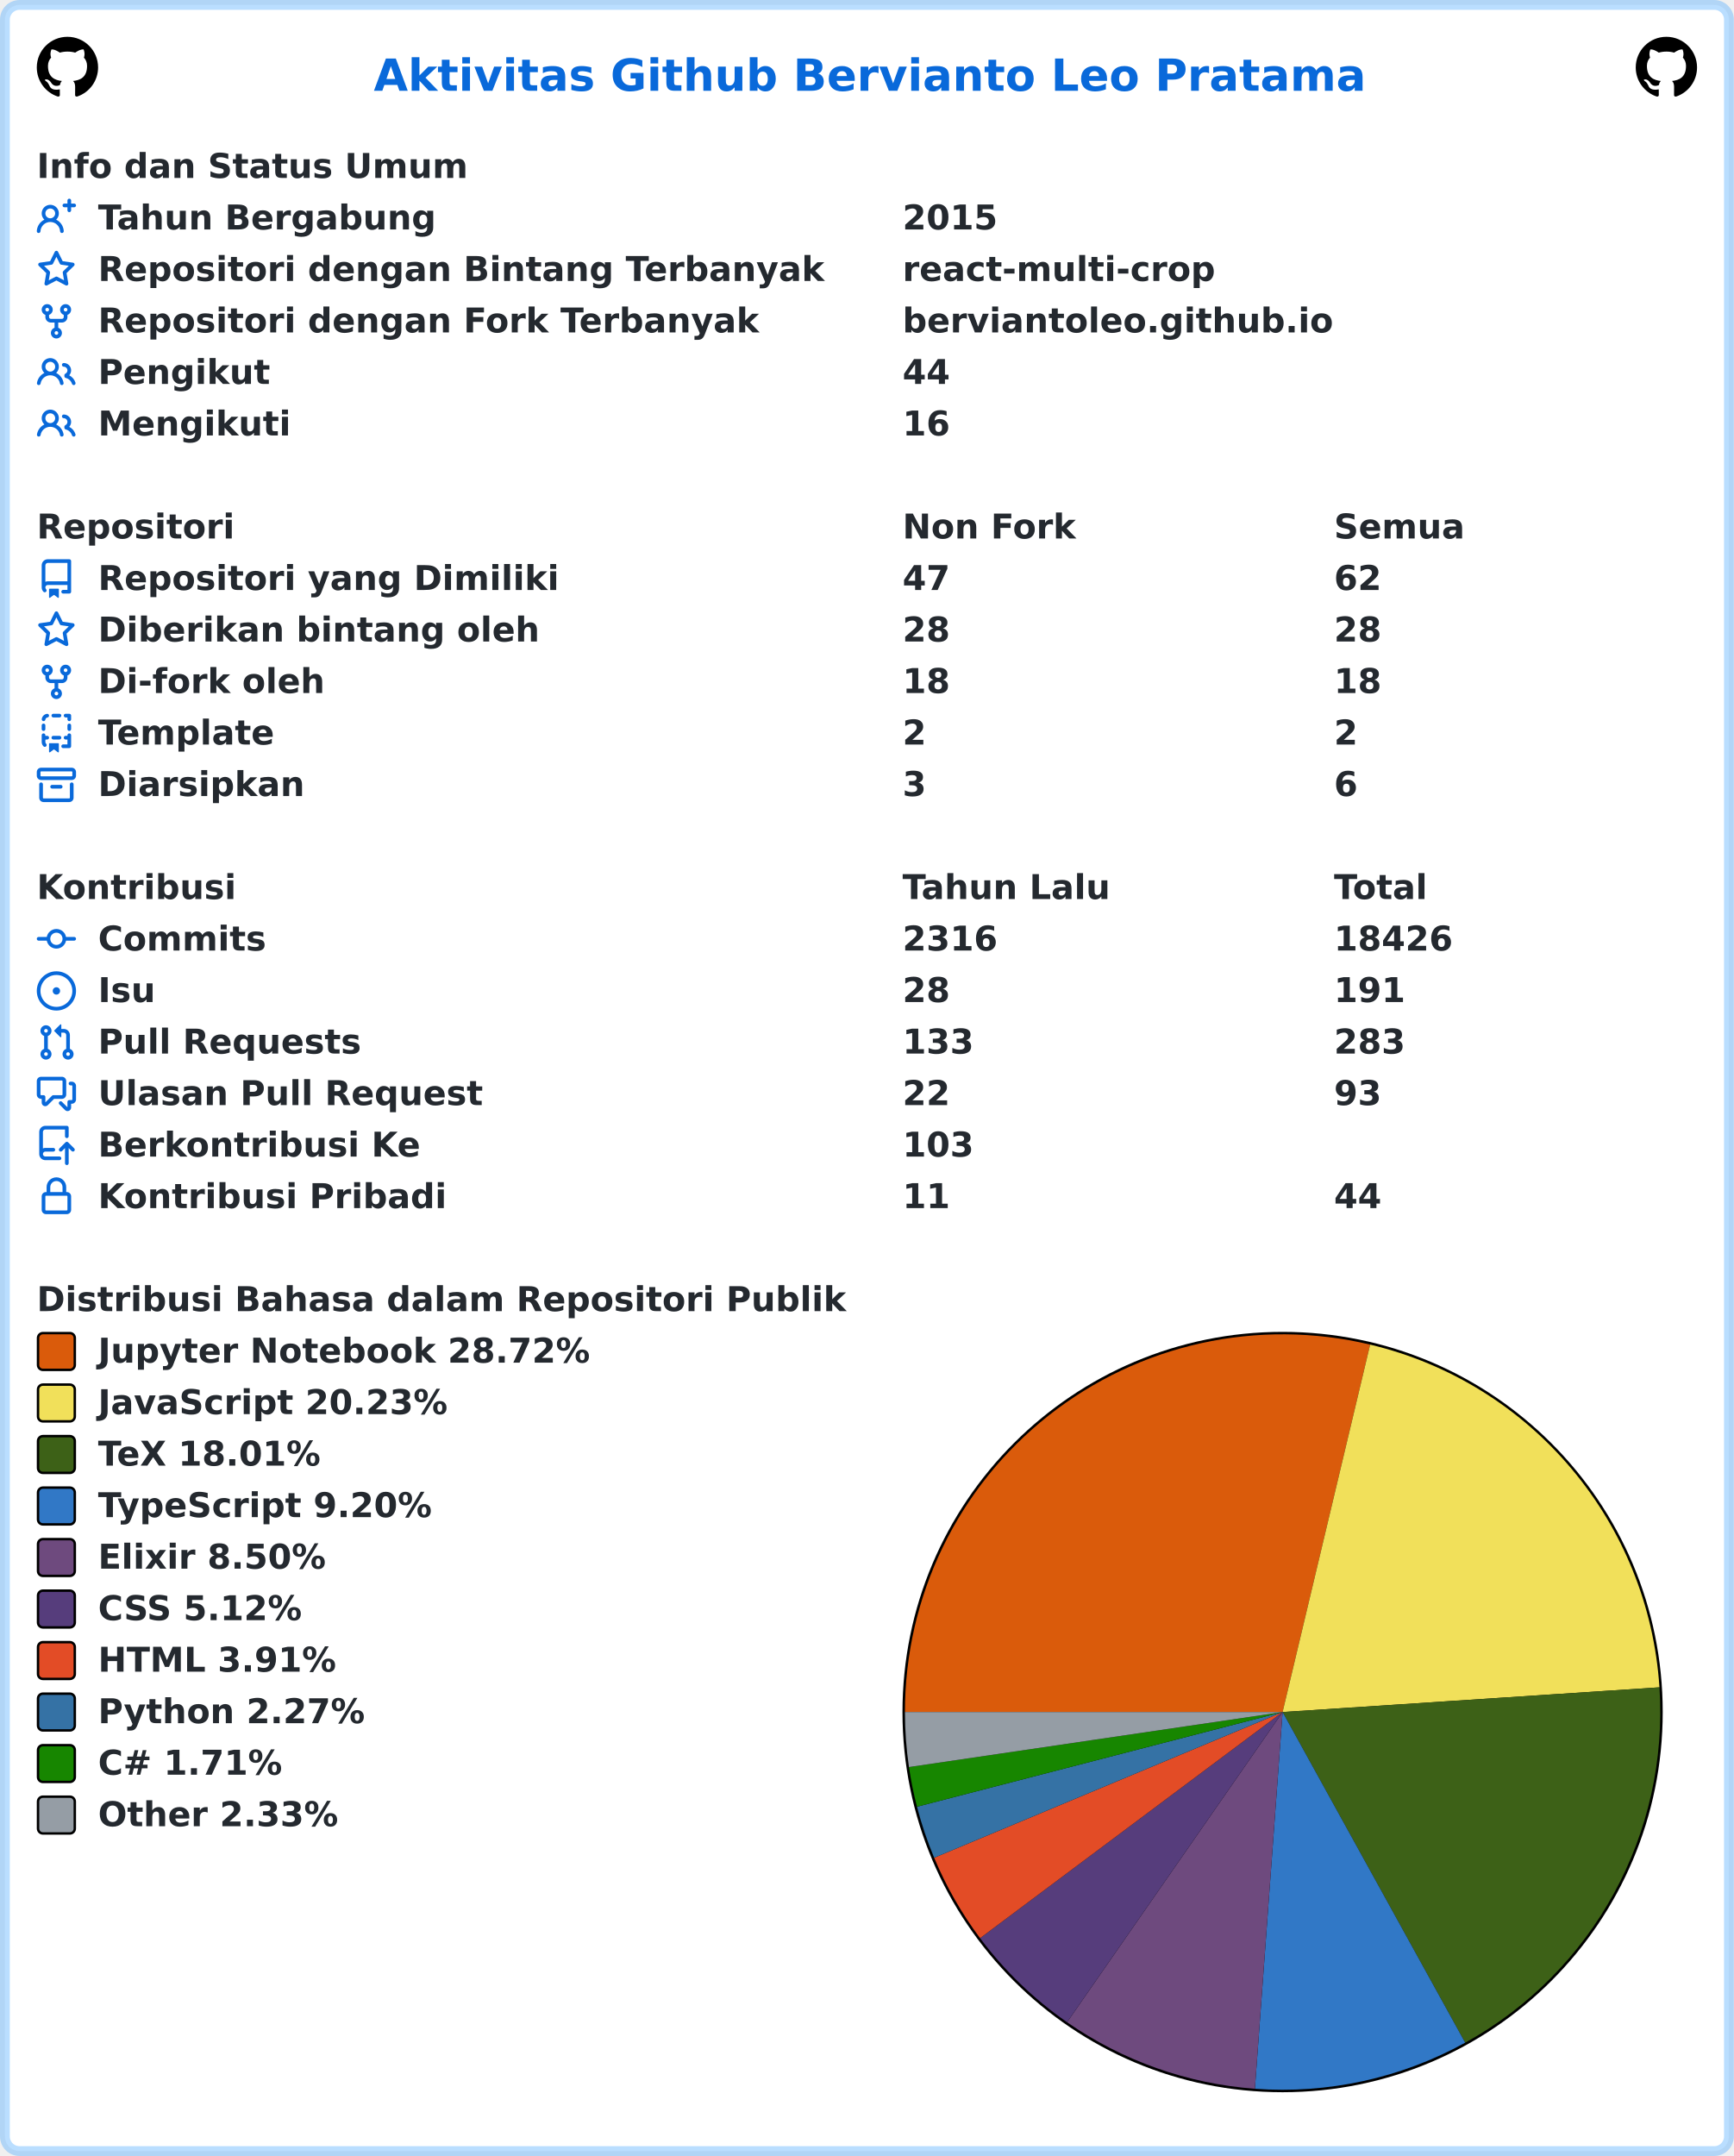
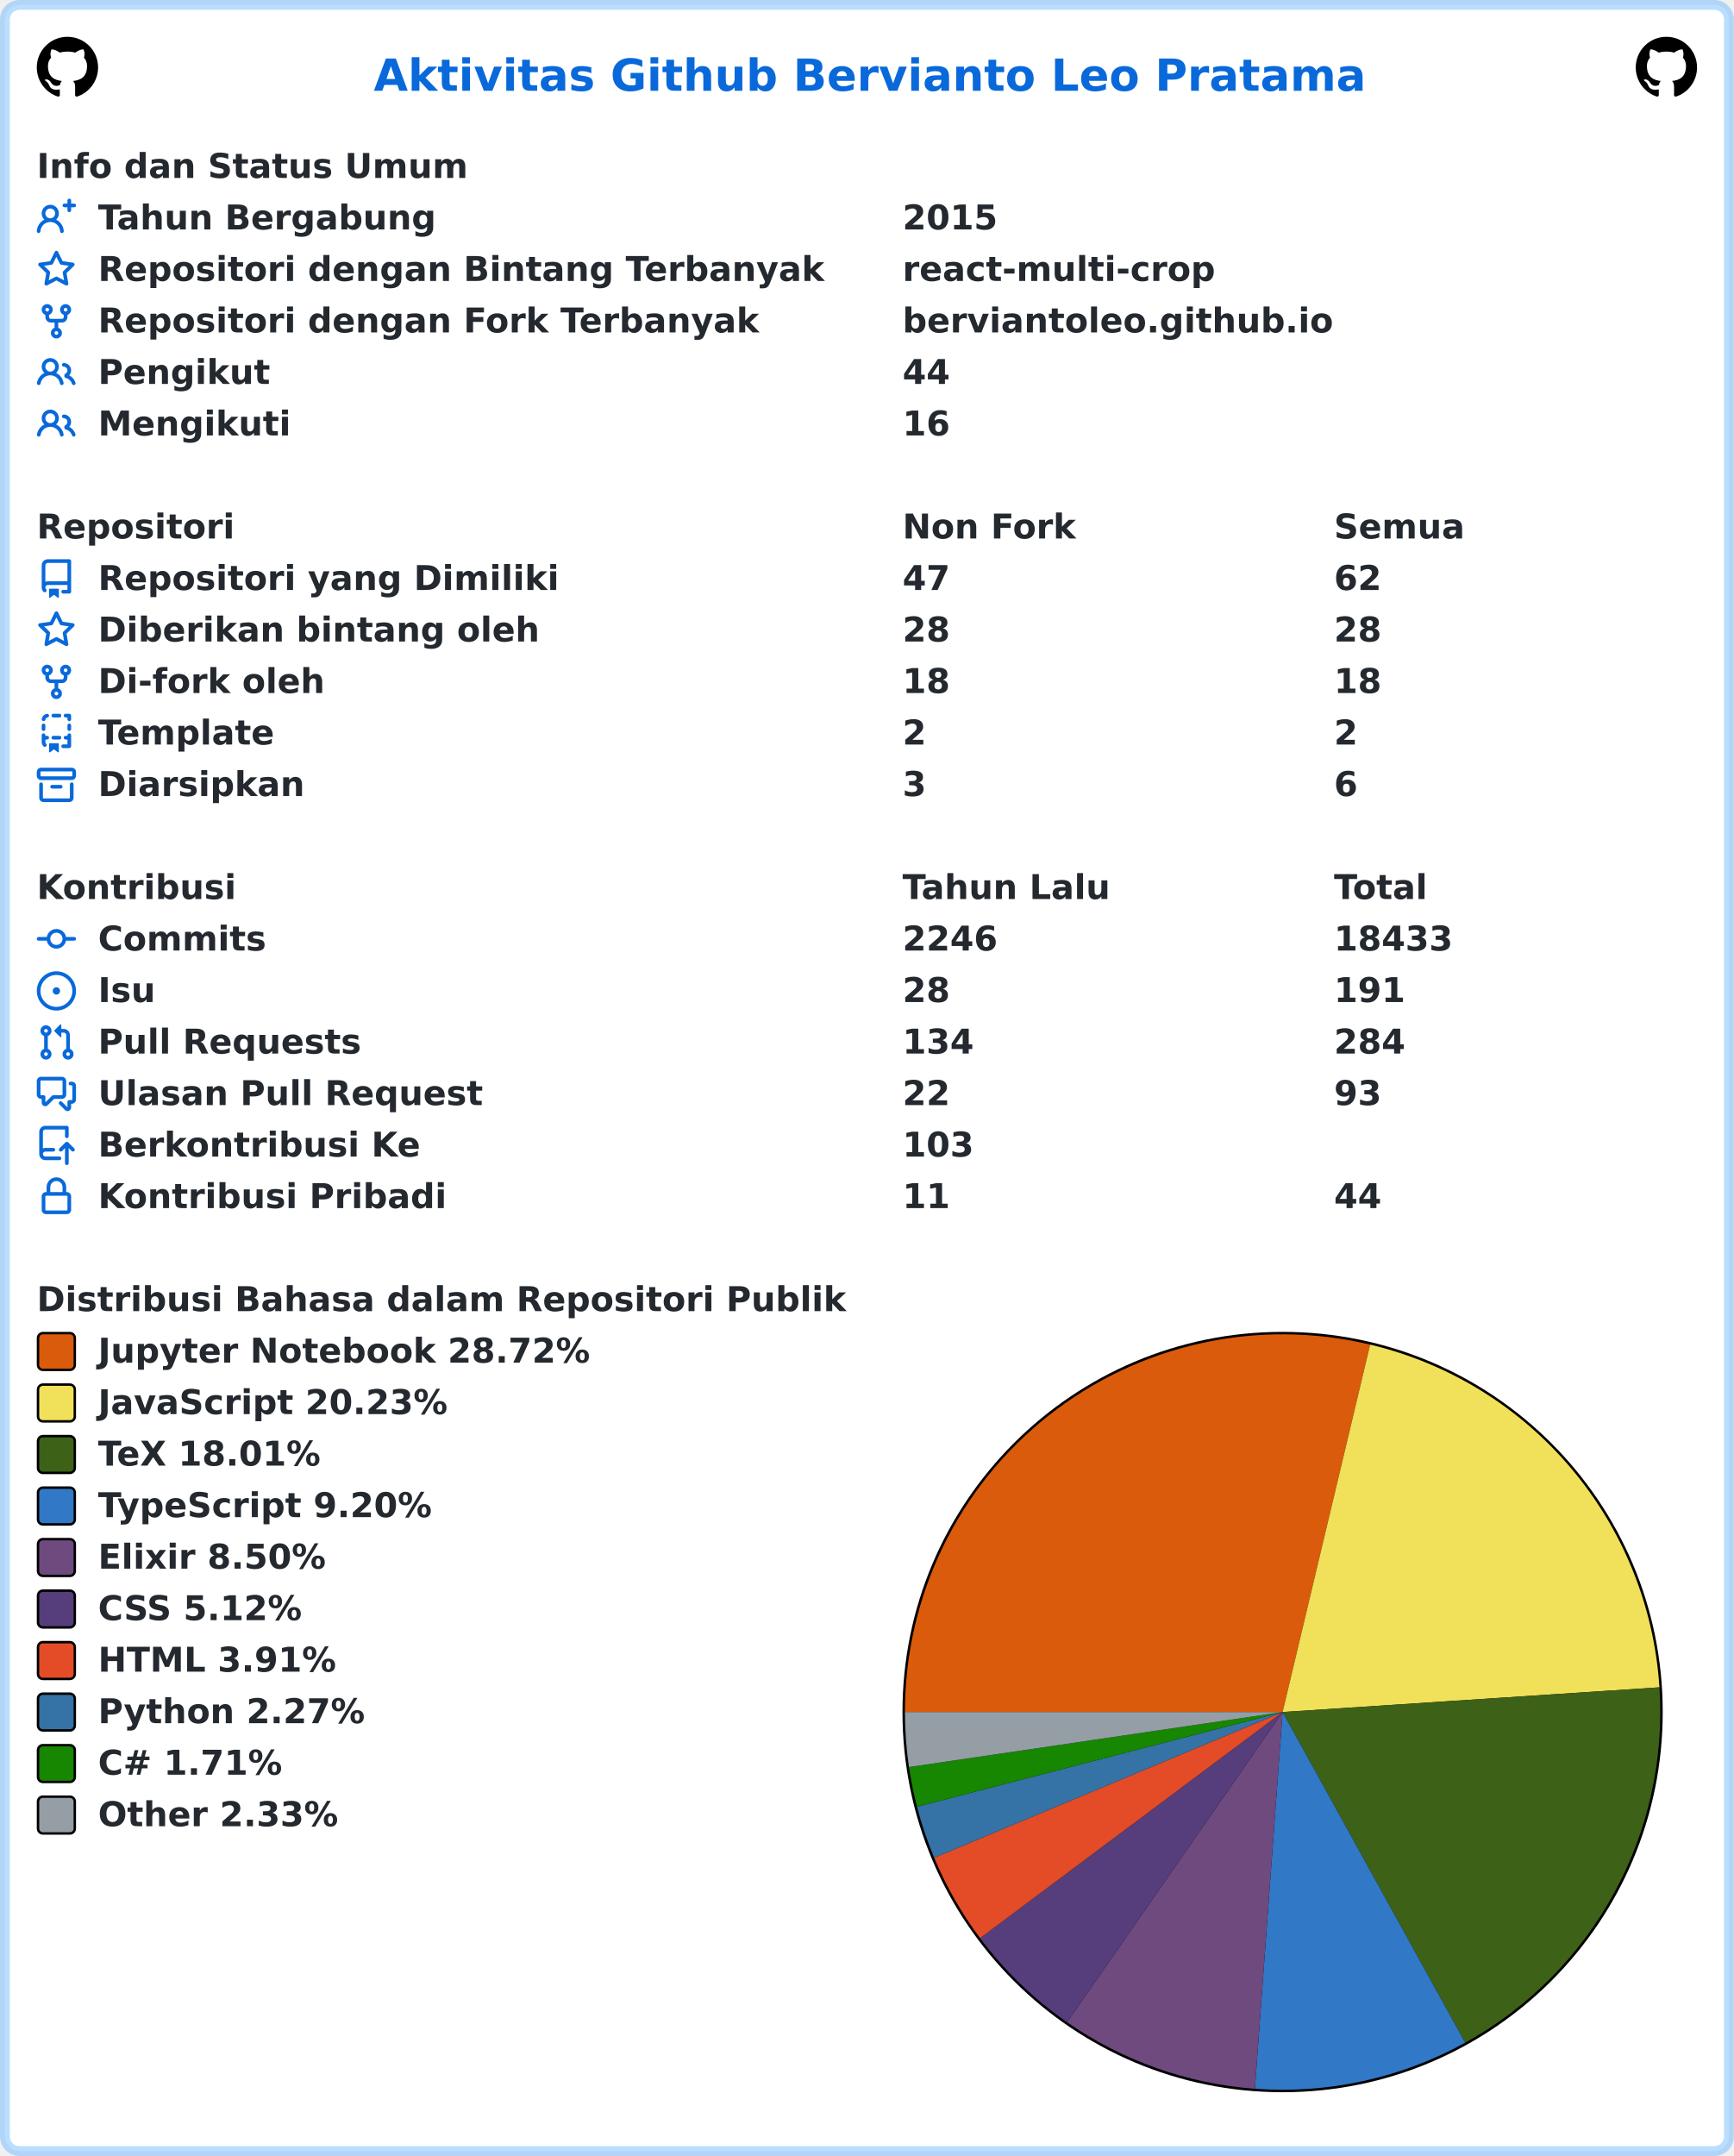
<svg xmlns="http://www.w3.org/2000/svg" width="707" height="879" viewBox="0 0 707 879" lang="id" xml:lang="id">
  <rect x="2" y="2" stroke-width="4" rx="6" width="703" height="875" stroke="rgba(84,174,255,0.4)" fill="#ffffff" />
  <g font-weight="600" font-size="110pt" font-family="Verdana,Geneva,DejaVu Sans,sans-serif" text-rendering="geometricPrecision">
    <text x="1239" y="301" lengthAdjust="spacingAndGlyphs" textLength="3261" transform="scale(0.123)" fill="#0969da">Aktivitas Github Bervianto Leo Pratama</text>
    <svg x="15" y="15" width="25" height="25" viewBox="0 0 16 16">
      <path fill="#000000" fill-rule="evenodd" d="M8 0C3.58 0 0 3.58 0 8c0 3.54 2.29 6.53 5.47 7.59.4.07.55-.17.55-.38 0-.19-.01-.82-.01-1.49-2.01.37-2.53-.49-2.69-.94-.09-.23-.48-.94-.82-1.13-.28-.15-.68-.52-.01-.53.63-.01 1.08.58 1.23.82.72 1.21 1.87.87 2.33.66.07-.52.28-.87.51-1.07-1.78-.2-3.64-.89-3.64-3.95 0-.87.31-1.59.82-2.15-.08-.2-.36-1.02.08-2.12 0 0 .67-.21 2.2.82.64-.18 1.32-.27 2-.27.68 0 1.36.09 2 .27 1.53-1.04 2.2-.82 2.2-.82.44 1.1.16 1.92.08 2.12.51.56.82 1.27.82 2.15 0 3.07-1.87 3.75-3.65 3.95.29.25.54.73.54 1.48 0 1.07-.01 1.93-.01 2.2 0 .21.15.46.55.38A8.013 8.013 0 0016 8c0-4.42-3.58-8-8-8z" />
    </svg>
    <svg x="667" y="15" width="25" height="25" viewBox="0 0 16 16">
      <path fill="#000000" fill-rule="evenodd" d="M8 0C3.58 0 0 3.58 0 8c0 3.54 2.29 6.53 5.47 7.59.4.07.55-.17.55-.38 0-.19-.01-.82-.01-1.49-2.01.37-2.53-.49-2.69-.94-.09-.23-.48-.94-.82-1.13-.28-.15-.68-.52-.01-.53.63-.01 1.08.58 1.23.82.72 1.21 1.87.87 2.33.66.07-.52.28-.87.51-1.07-1.78-.2-3.64-.89-3.64-3.95 0-.87.31-1.59.82-2.15-.08-.2-.36-1.02.08-2.12 0 0 .67-.21 2.2.82.64-.18 1.32-.27 2-.27.68 0 1.36.09 2 .27 1.53-1.04 2.2-.82 2.2-.82.44 1.1.16 1.92.08 2.12.51.56.82 1.27.82 2.15 0 3.07-1.87 3.75-3.65 3.95.29.25.54.73.54 1.48 0 1.07-.01 1.93-.01 2.2 0 .21.15.46.55.38A8.013 8.013 0 0016 8c0-4.42-3.58-8-8-8z" />
    </svg>
    <g transform="translate(0, 60)" fill="#24292f">
      <g transform="translate(15, 0)">
        <g transform="scale(0.095)">
          <text x="0" y="132" textLength="1852" lengthAdjust="spacingAndGlyphs">Info dan Status Umum</text>
        </g>
      </g>
      <g transform="translate(15, 21)">
        <path fill="#0969da" fill-rule="evenodd" d="M13.25 0a.75.75 0 01.75.75V2h1.25a.75.75 0 010 1.5H14v1.25a.75.75 0 01-1.5 0V3.5h-1.25a.75.75 0 010-1.5h1.25V.75a.75.75 0 01.75-.75zM5.5 4a2 2 0 100 4 2 2 0 000-4zm2.4 4.548a3.5 3.5 0 10-4.799 0 5.527 5.527 0 00-3.1 4.66.75.75 0 101.498.085A4.01 4.01 0 015.5 9.5a4.01 4.01 0 014.001 3.793.75.75 0 101.498-.086 5.527 5.527 0 00-3.1-4.659z" />
        <g transform="scale(0.095)">
          <text lengthAdjust="spacingAndGlyphs" textLength="1478" x="263" y="132">Tahun Bergabung</text>
          <text lengthAdjust="spacingAndGlyphs" textLength="420" x="3716" y="132">2015</text>
        </g>
      </g>
      <g transform="translate(15, 42)">
        <path fill="#0969da" fill-rule="evenodd" d="M8 .25a.75.75 0 01.673.418l1.882 3.815 4.21.612a.75.75 0 01.416 1.279l-3.046 2.97.719 4.192a.75.75 0 01-1.088.791L8 12.347l-3.766 1.98a.75.75 0 01-1.088-.79l.72-4.194L.818 6.374a.75.75 0 01.416-1.28l4.21-.611L7.327.668A.75.75 0 018 .25zm0 2.445L6.615 5.5a.75.75 0 01-.564.41l-3.097.45 2.24 2.184a.75.75 0 01.216.664l-.528 3.084 2.769-1.456a.75.75 0 01.698 0l2.77 1.456-.53-3.084a.75.75 0 01.216-.664l2.24-2.183-3.096-.45a.75.75 0 01-.564-.41L8 2.694v.001z" />
        <g transform="scale(0.095)">
          <text lengthAdjust="spacingAndGlyphs" textLength="3126" x="263" y="132">Repositori dengan Bintang Terbanyak</text>
          <text lengthAdjust="spacingAndGlyphs" textLength="1330" x="3716" y="132">react-multi-crop</text>
        </g>
      </g>
      <g transform="translate(15, 63)">
        <path fill="#0969da" fill-rule="evenodd" d="M5 3.25a.75.75 0 11-1.5 0 .75.75 0 011.5 0zm0 2.122a2.25 2.25 0 10-1.5 0v.878A2.25 2.25 0 005.75 8.5h1.5v2.128a2.251 2.251 0 101.5 0V8.5h1.5a2.25 2.25 0 002.25-2.25v-.878a2.25 2.25 0 10-1.5 0v.878a.75.75 0 01-.75.75h-4.5A.75.75 0 015 6.25v-.878zm3.75 7.378a.75.75 0 11-1.5 0 .75.75 0 011.5 0zm3-8.75a.75.75 0 100-1.5.75.75 0 000 1.5z" />
        <g transform="scale(0.095)">
          <text lengthAdjust="spacingAndGlyphs" textLength="2846" x="263" y="132">Repositori dengan Fork Terbanyak</text>
          <text lengthAdjust="spacingAndGlyphs" textLength="1821" x="3716" y="132">berviantoleo.github.io</text>
        </g>
      </g>
      <g transform="translate(15, 84)">
        <path fill="#0969da" fill-rule="evenodd" d="M5.5 3.5a2 2 0 100 4 2 2 0 000-4zM2 5.5a3.5 3.5 0 115.898 2.549 5.507 5.507 0 013.034 4.084.75.75 0 11-1.482.235 4.001 4.001 0 00-7.9 0 .75.75 0 01-1.482-.236A5.507 5.507 0 013.102 8.05 3.49 3.49 0 012 5.5zM11 4a.75.75 0 100 1.5 1.5 1.5 0 01.666 2.844.75.75 0 00-.416.672v.352a.75.75 0 00.574.73c1.2.289 2.162 1.2 2.522 2.372a.75.75 0 101.434-.44 5.01 5.01 0 00-2.56-3.012A3 3 0 0011 4z" />
        <g transform="scale(0.095)">
          <text lengthAdjust="spacingAndGlyphs" textLength="723" x="263" y="132">Pengikut</text>
          <text lengthAdjust="spacingAndGlyphs" textLength="210" x="3716" y="132">44</text>
        </g>
      </g>
      <g transform="translate(15, 105)">
        <path fill="#0969da" fill-rule="evenodd" d="M5.5 3.5a2 2 0 100 4 2 2 0 000-4zM2 5.5a3.5 3.5 0 115.898 2.549 5.507 5.507 0 013.034 4.084.75.75 0 11-1.482.235 4.001 4.001 0 00-7.9 0 .75.75 0 01-1.482-.236A5.507 5.507 0 013.102 8.05 3.49 3.49 0 012 5.5zM11 4a.75.75 0 100 1.5 1.5 1.5 0 01.666 2.844.75.75 0 00-.416.672v.352a.75.75 0 00.574.73c1.2.289 2.162 1.2 2.522 2.372a.75.75 0 101.434-.44 5.01 5.01 0 00-2.56-3.012A3 3 0 0011 4z" />
        <g transform="scale(0.095)">
          <text lengthAdjust="spacingAndGlyphs" textLength="813" x="263" y="132">Mengikuti</text>
          <text lengthAdjust="spacingAndGlyphs" textLength="210" x="3716" y="132">16</text>
        </g>
      </g>
    </g>
    <g transform="translate(0, 207)" fill="#24292f">
      <g transform="translate(15, 0)">
        <g transform="scale(0.095)">
          <text x="0" y="132" textLength="832" lengthAdjust="spacingAndGlyphs">Repositori</text>
          <text x="3716" y="132" textLength="740" lengthAdjust="spacingAndGlyphs">Non Fork</text>
          <text x="5568" y="132" textLength="573" lengthAdjust="spacingAndGlyphs">Semua</text>
        </g>
      </g>
      <g transform="translate(15, 21)">
        <path fill="#0969da" fill-rule="evenodd" d="M2 2.5A2.5 2.5 0 014.5 0h8.75a.75.75 0 01.75.75v12.5a.75.75 0 01-.75.75h-2.5a.75.75 0 110-1.5h1.75v-2h-8a1 1 0 00-.714 1.7.75.75 0 01-1.072 1.05A2.495 2.495 0 012 11.5v-9zm10.5-1V9h-8c-.356 0-.694.074-1 .208V2.5a1 1 0 011-1h8zM5 12.25v3.25a.25.25 0 00.4.2l1.45-1.087a.25.25 0 01.3 0L8.6 15.7a.25.25 0 00.4-.2v-3.25a.25.25 0 00-.25-.25h-3.5a.25.25 0 00-.25.25z" />
        <g transform="scale(0.095)">
          <text lengthAdjust="spacingAndGlyphs" textLength="1962" x="263" y="132">Repositori yang Dimiliki</text>
          <text lengthAdjust="spacingAndGlyphs" textLength="210" x="3716" y="132">47</text>
          <text lengthAdjust="spacingAndGlyphs" textLength="210" x="5568" y="132">62</text>
        </g>
      </g>
      <g transform="translate(15, 42)">
        <path fill="#0969da" fill-rule="evenodd" d="M8 .25a.75.75 0 01.673.418l1.882 3.815 4.21.612a.75.75 0 01.416 1.279l-3.046 2.97.719 4.192a.75.75 0 01-1.088.791L8 12.347l-3.766 1.98a.75.75 0 01-1.088-.79l.72-4.194L.818 6.374a.75.75 0 01.416-1.28l4.21-.611L7.327.668A.75.75 0 018 .25zm0 2.445L6.615 5.5a.75.75 0 01-.564.41l-3.097.45 2.24 2.184a.75.75 0 01.216.664l-.528 3.084 2.769-1.456a.75.75 0 01.698 0l2.77 1.456-.53-3.084a.75.75 0 01.216-.664l2.24-2.183-3.096-.45a.75.75 0 01-.564-.41L8 2.694v.001z" />
        <g transform="scale(0.095)">
          <text lengthAdjust="spacingAndGlyphs" textLength="1887" x="263" y="132">Diberikan bintang oleh</text>
          <text lengthAdjust="spacingAndGlyphs" textLength="210" x="3716" y="132">28</text>
          <text lengthAdjust="spacingAndGlyphs" textLength="210" x="5568" y="132">28</text>
        </g>
      </g>
      <g transform="translate(15, 63)">
        <path fill="#0969da" fill-rule="evenodd" d="M5 3.25a.75.75 0 11-1.5 0 .75.75 0 011.5 0zm0 2.122a2.25 2.25 0 10-1.5 0v.878A2.25 2.25 0 005.75 8.5h1.5v2.128a2.251 2.251 0 101.5 0V8.5h1.5a2.25 2.25 0 002.25-2.25v-.878a2.25 2.25 0 10-1.5 0v.878a.75.75 0 01-.75.75h-4.5A.75.75 0 015 6.25v-.878zm3.75 7.378a.75.75 0 11-1.5 0 .75.75 0 011.5 0zm3-8.75a.75.75 0 100-1.5.75.75 0 000 1.5z" />
        <g transform="scale(0.095)">
          <text lengthAdjust="spacingAndGlyphs" textLength="963" x="263" y="132">Di-fork oleh</text>
          <text lengthAdjust="spacingAndGlyphs" textLength="210" x="3716" y="132">18</text>
          <text lengthAdjust="spacingAndGlyphs" textLength="210" x="5568" y="132">18</text>
        </g>
      </g>
      <g transform="translate(15, 84)">
        <path fill="#0969da" fill-rule="evenodd" d="M6 .75A.75.75 0 016.75 0h2.5a.75.75 0 010 1.5h-2.5A.75.75 0 016 .75zm5 0a.75.75 0 01.75-.75h1.5a.75.75 0 01.75.75v1.5a.75.75 0 01-1.5 0V1.5h-.75A.75.75 0 0111 .75zM4.992.662a.75.75 0 01-.636.848c-.436.063-.783.41-.846.846a.75.75 0 01-1.485-.212A2.501 2.501 0 014.144.025a.75.75 0 01.848.637zM2.75 4a.75.75 0 01.75.75v1.5a.75.75 0 01-1.5 0v-1.5A.75.75 0 012.75 4zm10.5 0a.75.75 0 01.75.75v1.5a.75.75 0 01-1.5 0v-1.5a.75.75 0 01.75-.75zM2.75 8a.75.75 0 01.75.75v.268A1.72 1.72 0 013.75 9h.5a.75.75 0 010 1.5h-.5a.25.25 0 00-.25.25v.75c0 .28.114.532.3.714a.75.75 0 01-1.05 1.072A2.495 2.495 0 012 11.5V8.75A.75.75 0 012.75 8zm10.5 0a.75.75 0 01.75.75v4.5a.75.75 0 01-.75.75h-2.5a.75.75 0 010-1.5h1.75v-2h-.75a.75.75 0 010-1.5h.75v-.25a.75.75 0 01.75-.75zM6 9.75A.75.75 0 016.75 9h2.5a.75.75 0 010 1.5h-2.5A.75.75 0 016 9.75zm-1 2.5v3.25a.25.25 0 00.4.2l1.45-1.087a.25.25 0 01.3 0L8.6 15.7a.25.25 0 00.4-.2v-3.25a.25.25 0 00-.25-.25h-3.5a.25.25 0 00-.25.25z" />
        <g transform="scale(0.095)">
          <text lengthAdjust="spacingAndGlyphs" textLength="783" x="263" y="132">Template</text>
          <text lengthAdjust="spacingAndGlyphs" textLength="105" x="3716" y="132">2</text>
          <text lengthAdjust="spacingAndGlyphs" textLength="105" x="5568" y="132">2</text>
        </g>
      </g>
      <g transform="translate(15, 105)">
        <path fill="#0969da" fill-rule="evenodd" d="M1.75 2.5a.25.25 0 00-.25.25v1.5c0 .138.112.25.25.25h12.5a.25.25 0 00.25-.25v-1.5a.25.25 0 00-.25-.25H1.75zM0 2.75C0 1.784.784 1 1.75 1h12.5c.966 0 1.75.784 1.75 1.75v1.5A1.75 1.75 0 0114.25 6H1.75A1.75 1.75 0 010 4.25v-1.5zM1.75 7a.75.75 0 01.75.75v5.5c0 .138.112.25.25.25h10.5a.25.25 0 00.25-.25v-5.5a.75.75 0 111.5 0v5.5A1.75 1.75 0 0113.25 15H2.75A1.75 1.75 0 011 13.25v-5.5A.75.75 0 011.75 7zm4.5 1a.75.75 0 000 1.5h3.5a.75.75 0 100-1.5h-3.5z" />
        <g transform="scale(0.095)">
          <text lengthAdjust="spacingAndGlyphs" textLength="880" x="263" y="132">Diarsipkan</text>
          <text lengthAdjust="spacingAndGlyphs" textLength="105" x="3716" y="132">3</text>
          <text lengthAdjust="spacingAndGlyphs" textLength="105" x="5568" y="132">6</text>
        </g>
      </g>
    </g>
    <g transform="translate(0, 354)" fill="#24292f">
      <g transform="translate(15, 0)">
        <g transform="scale(0.095)">
          <text x="0" y="132" textLength="834" lengthAdjust="spacingAndGlyphs">Kontribusi</text>
          <text x="3716" y="132" textLength="914" lengthAdjust="spacingAndGlyphs">Tahun Lalu</text>
          <text x="5568" y="132" textLength="414" lengthAdjust="spacingAndGlyphs">Total</text>
        </g>
      </g>
      <g transform="translate(15, 21)">
        <path fill="#0969da" fill-rule="evenodd" d="M10.5 7.75a2.5 2.5 0 11-5 0 2.5 2.5 0 015 0zm1.43.75a4.002 4.002 0 01-7.86 0H.75a.75.75 0 110-1.5h3.32a4.001 4.001 0 017.86 0h3.32a.75.75 0 110 1.5h-3.32z" />
        <g transform="scale(0.095)">
          <text lengthAdjust="spacingAndGlyphs" textLength="734" x="263" y="132">Commits</text>
-           <text lengthAdjust="spacingAndGlyphs" textLength="420" x="3716" y="132">2316</text>
-           <text lengthAdjust="spacingAndGlyphs" textLength="525" x="5568" y="132">18426</text>
+           <text lengthAdjust="spacingAndGlyphs" textLength="420" x="3716" y="132">2246</text>
+           <text lengthAdjust="spacingAndGlyphs" textLength="525" x="5568" y="132">18433</text>
        </g>
      </g>
      <g transform="translate(15, 42)">
        <path fill="#0969da" d="M8 9.5a1.5 1.5 0 100-3 1.5 1.5 0 000 3z" />
        <path fill="#0969da" fill-rule="evenodd" d="M8 0a8 8 0 100 16A8 8 0 008 0zM1.5 8a6.5 6.5 0 1113 0 6.5 6.5 0 01-13 0z" />
        <g transform="scale(0.095)">
          <text lengthAdjust="spacingAndGlyphs" textLength="238" x="263" y="132">Isu</text>
          <text lengthAdjust="spacingAndGlyphs" textLength="210" x="3716" y="132">28</text>
          <text lengthAdjust="spacingAndGlyphs" textLength="315" x="5568" y="132">191</text>
        </g>
      </g>
      <g transform="translate(15, 63)">
        <path fill="#0969da" fill-rule="evenodd" d="M7.177 3.073L9.573.677A.25.25 0 0110 .854v4.792a.25.25 0 01-.427.177L7.177 3.427a.25.25 0 010-.354zM3.75 2.5a.75.75 0 100 1.5.75.75 0 000-1.5zm-2.25.75a2.25 2.25 0 113 2.122v5.256a2.251 2.251 0 11-1.5 0V5.372A2.25 2.25 0 011.5 3.25zM11 2.5h-1V4h1a1 1 0 011 1v5.628a2.251 2.251 0 101.5 0V5A2.5 2.5 0 0011 2.5zm1 10.25a.75.75 0 111.5 0 .75.75 0 01-1.5 0zM3.75 12a.75.75 0 100 1.5.75.75 0 000-1.5z" />
        <g transform="scale(0.095)">
          <text lengthAdjust="spacingAndGlyphs" textLength="1113" x="263" y="132">Pull Requests</text>
-           <text lengthAdjust="spacingAndGlyphs" textLength="315" x="3716" y="132">133</text>
-           <text lengthAdjust="spacingAndGlyphs" textLength="315" x="5568" y="132">283</text>
+           <text lengthAdjust="spacingAndGlyphs" textLength="315" x="3716" y="132">134</text>
+           <text lengthAdjust="spacingAndGlyphs" textLength="315" x="5568" y="132">284</text>
        </g>
      </g>
      <g transform="translate(15, 84)">
        <path fill="#0969da" fill-rule="evenodd" d="M1.5 2.75a.25.25 0 01.25-.25h8.5a.25.25 0 01.25.25v5.5a.25.25 0 01-.25.25h-3.5a.75.75 0 00-.53.22L3.5 11.44V9.25a.75.75 0 00-.75-.75h-1a.25.25 0 01-.25-.25v-5.5zM1.75 1A1.75 1.75 0 000 2.75v5.5C0 9.216.784 10 1.75 10H2v1.543a1.457 1.457 0 002.487 1.03L7.061 10h3.189A1.75 1.75 0 0012 8.25v-5.5A1.75 1.75 0 0010.25 1h-8.5zM14.5 4.75a.25.25 0 00-.25-.25h-.5a.75.75 0 110-1.5h.5c.966 0 1.75.784 1.75 1.75v5.5A1.75 1.75 0 0114.25 12H14v1.543a1.457 1.457 0 01-2.487 1.03L9.22 12.28a.75.75 0 111.06-1.06l2.22 2.22v-2.19a.75.75 0 01.75-.75h1a.25.25 0 00.25-.25v-5.5z" />
        <g transform="scale(0.095)">
          <text lengthAdjust="spacingAndGlyphs" textLength="1640" x="263" y="132">Ulasan Pull Request</text>
          <text lengthAdjust="spacingAndGlyphs" textLength="210" x="3716" y="132">22</text>
          <text lengthAdjust="spacingAndGlyphs" textLength="210" x="5568" y="132">93</text>
        </g>
      </g>
      <g transform="translate(15, 105)">
        <path fill="#0969da" fill-rule="evenodd" d="M1 2.5A2.5 2.5 0 013.5 0h8.75a.75.75 0 01.75.75v3.5a.75.75 0 01-1.5 0V1.5h-8a1 1 0 00-1 1v6.708A2.492 2.492 0 013.5 9h3.25a.75.75 0 010 1.5H3.5a1 1 0 100 2h5.75a.75.75 0 010 1.5H3.5A2.5 2.5 0 011 11.5v-9zm13.23 7.79a.75.75 0 001.06-1.06l-2.505-2.505a.75.75 0 00-1.06 0L9.22 9.229a.75.75 0 001.06 1.061l1.225-1.224v6.184a.75.75 0 001.5 0V9.066l1.224 1.224z" />
        <g transform="scale(0.095)">
          <text lengthAdjust="spacingAndGlyphs" textLength="1366" x="263" y="132">Berkontribusi Ke</text>
          <text lengthAdjust="spacingAndGlyphs" textLength="315" x="3716" y="132">103</text>
        </g>
      </g>
      <g transform="translate(15, 126)">
        <path fill="#0969da" fill-rule="evenodd" d="M4 4v2h-.25A1.75 1.75 0 002 7.75v5.5c0 .966.784 1.75 1.75 1.75h8.5A1.75 1.75 0 0014 13.25v-5.5A1.75 1.75 0 0012.25 6H12V4a4 4 0 10-8 0zm6.5 2V4a2.5 2.5 0 00-5 0v2h5zM12 7.5h.25a.25.25 0 01.25.25v5.5a.25.25 0 01-.25.25h-8.5a.25.25 0 01-.25-.25v-5.5a.25.25 0 01.25-.25H12z" />
        <g transform="scale(0.095)">
          <text lengthAdjust="spacingAndGlyphs" textLength="1456" x="263" y="132">Kontribusi Pribadi</text>
          <text lengthAdjust="spacingAndGlyphs" textLength="210" x="3716" y="132">11</text>
          <text lengthAdjust="spacingAndGlyphs" textLength="210" x="5568" y="132">44</text>
        </g>
      </g>
    </g>
    <g transform="translate(0, 522)" fill="#24292f">
      <g transform="translate(15, 0)">
        <g transform="scale(0.095)">
          <text x="0" y="132" textLength="3438" lengthAdjust="spacingAndGlyphs">Distribusi Bahasa dalam Repositori Publik</text>
        </g>
      </g>
      <g transform="translate(368, 21)">
        <circle cx="155" cy="155" r="155" fill="#000000" />
      </g>
      <g transform="translate(369, 22)">
        <path fill-rule="evenodd" fill="#DA5B0B" d="M 0.0,154 A 154 154 0 0 1 189.7 4.195 L 154,154 Z" />
        <path fill-rule="evenodd" fill="#f1e05a" d="M 189.7,4.195 A 154 154 0 0 1 307.67 143.924 L 154,154 Z" />
        <path fill-rule="evenodd" fill="#3D6117" d="M 307.67,143.924 A 154 154 0 0 1 228.453 288.806 L 154,154 Z" />
        <path fill-rule="evenodd" fill="#3178c6" d="M 228.453,288.806 A 154 154 0 0 1 142.706 307.585 L 154,154 Z" />
        <path fill-rule="evenodd" fill="#6e4a7e" d="M 142.706,307.585 A 154 154 0 0 1 66.113 280.459 L 154,154 Z" />
        <path fill-rule="evenodd" fill="#563d7c" d="M 66.113,280.459 A 154 154 0 0 1 30.636 246.181 L 154,154 Z" />
        <path fill-rule="evenodd" fill="#e34c26" d="M 30.636,246.181 A 154 154 0 0 1 11.918 213.402 L 154,154 Z" />
        <path fill-rule="evenodd" fill="#3572A5" d="M 11.918,213.402 A 154 154 0 0 1 4.916 192.6 L 154,154 Z" />
        <path fill-rule="evenodd" fill="#178600" d="M 4.916,192.6 A 154 154 0 0 1 1.642 176.429 L 154,154 Z" />
        <path fill-rule="evenodd" fill="#959da5" d="M 1.642,176.429 A 154 154 0 0 1 0.0 154 L 154,154 Z" />
      </g>
      <g transform="translate(15, 21)">
        <rect x="0.5" y="0.5" rx="2" width="15" height="15" fill="#DA5B0B" stroke-width="1" stroke="#000000" />
        <text transform="scale(0.095)" x="263" y="132" textLength="2126" lengthAdjust="spacingAndGlyphs">Jupyter Notebook 28.72%</text>
      </g>
      <g transform="translate(15, 42)">
        <rect x="0.5" y="0.5" rx="2" width="15" height="15" fill="#f1e05a" stroke-width="1" stroke="#000000" />
        <text transform="scale(0.095)" x="263" y="132" textLength="1516" lengthAdjust="spacingAndGlyphs">JavaScript 20.23%</text>
      </g>
      <g transform="translate(15, 63)">
        <rect x="0.5" y="0.5" rx="2" width="15" height="15" fill="#3D6117" stroke-width="1" stroke="#000000" />
        <text transform="scale(0.095)" x="263" y="132" textLength="999" lengthAdjust="spacingAndGlyphs">TeX 18.01%</text>
      </g>
      <g transform="translate(15, 84)">
        <rect x="0.5" y="0.5" rx="2" width="15" height="15" fill="#3178c6" stroke-width="1" stroke="#000000" />
        <text transform="scale(0.095)" x="263" y="132" textLength="1462" lengthAdjust="spacingAndGlyphs">TypeScript 9.20%</text>
      </g>
      <g transform="translate(15, 105)">
        <rect x="0.5" y="0.5" rx="2" width="15" height="15" fill="#6e4a7e" stroke-width="1" stroke="#000000" />
        <text transform="scale(0.095)" x="263" y="132" textLength="987" lengthAdjust="spacingAndGlyphs">Elixir 8.50%</text>
      </g>
      <g transform="translate(15, 126)">
        <rect x="0.5" y="0.5" rx="2" width="15" height="15" fill="#563d7c" stroke-width="1" stroke="#000000" />
        <text transform="scale(0.095)" x="263" y="132" textLength="903" lengthAdjust="spacingAndGlyphs">CSS 5.12%</text>
      </g>
      <g transform="translate(15, 147)">
        <rect x="0.5" y="0.5" rx="2" width="15" height="15" fill="#e34c26" stroke-width="1" stroke="#000000" />
        <text transform="scale(0.095)" x="263" y="132" textLength="1036" lengthAdjust="spacingAndGlyphs">HTML 3.91%</text>
      </g>
      <g transform="translate(15, 168)">
        <rect x="0.5" y="0.5" rx="2" width="15" height="15" fill="#3572A5" stroke-width="1" stroke="#000000" />
        <text transform="scale(0.095)" x="263" y="132" textLength="1149" lengthAdjust="spacingAndGlyphs">Python 2.27%</text>
      </g>
      <g transform="translate(15, 189)">
        <rect x="0.5" y="0.5" rx="2" width="15" height="15" fill="#178600" stroke-width="1" stroke="#000000" />
        <text transform="scale(0.095)" x="263" y="132" textLength="831" lengthAdjust="spacingAndGlyphs">C# 1.71%</text>
      </g>
      <g transform="translate(15, 210)">
        <rect x="0.5" y="0.5" rx="2" width="15" height="15" fill="#959da5" stroke-width="1" stroke="#000000" />
        <text transform="scale(0.095)" x="263" y="132" textLength="1047" lengthAdjust="spacingAndGlyphs">Other 2.33%</text>
      </g>
    </g>
  </g>
</svg>
